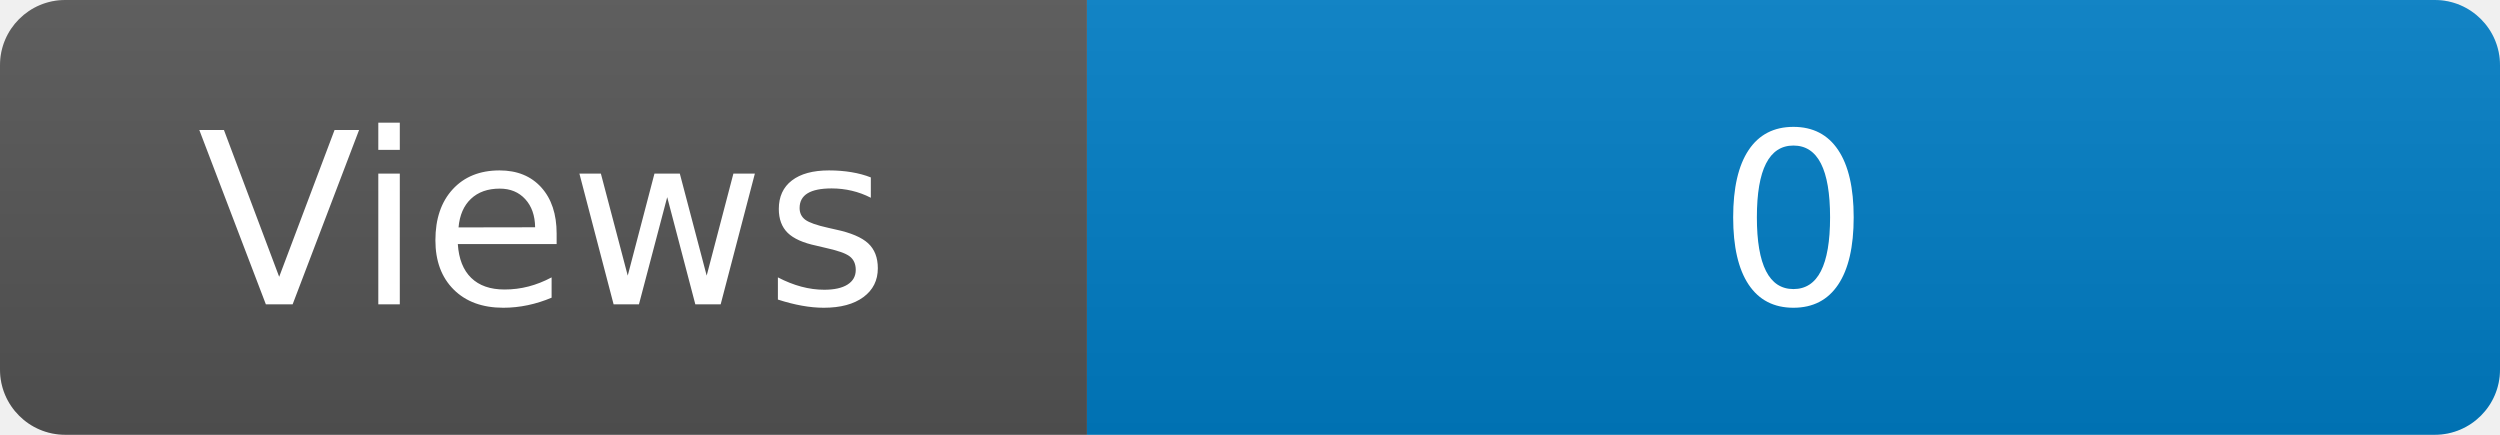
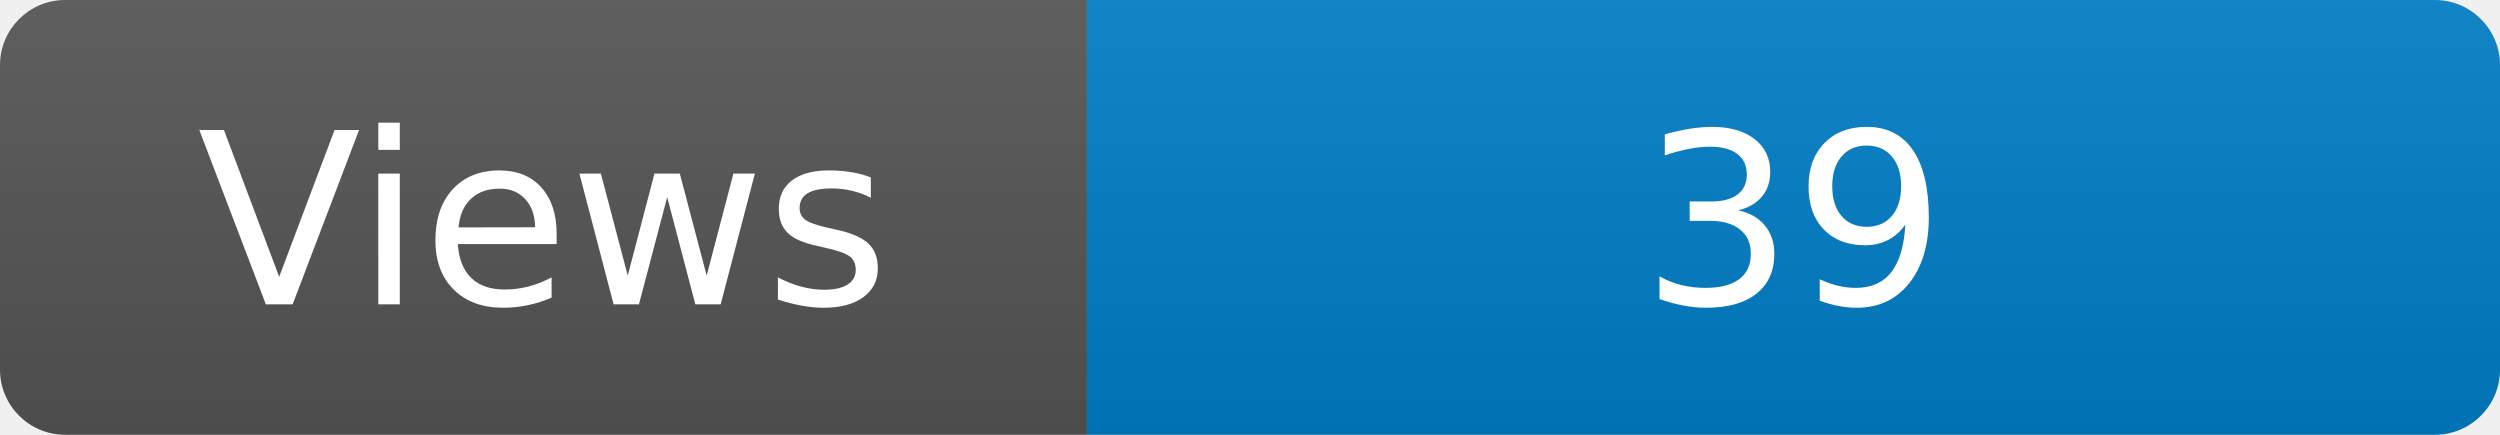
<svg xmlns="http://www.w3.org/2000/svg" width="115" height="20" role="img" aria-label="Maintained?: yes">
  <linearGradient id="s" x2="0" y2="100%">
    <stop offset="0" stop-color="#bbb" stop-opacity=".1" />
    <stop offset="1" stop-opacity=".1" />
  </linearGradient>
  <clipPath id="r">
    <rect width="115" height="20" rx="3" fill="#fff" />
  </clipPath>
  <g clip-path="url(#r)">
    <rect width="50" height="20" fill="#555" />
    <rect x="50" width="160" height="20" fill="#007ec6" />
    <rect width="115" height="20" fill="url(#s)" />
  </g>
  <g fill="#fff" text-anchor="middle" font-family="Verdana,Geneva,DejaVu Sans,sans-serif" font-size="110">
    <text x="250" y="140" transform="scale(.1)" fill="#fff">Views</text>
-     <text x="825" y="140" transform="scale(.1)" fill="#fff">0</text>
+     <text x="825" y="140" transform="scale(.1)" fill="#fff">39</text>
  </g>
</svg>
